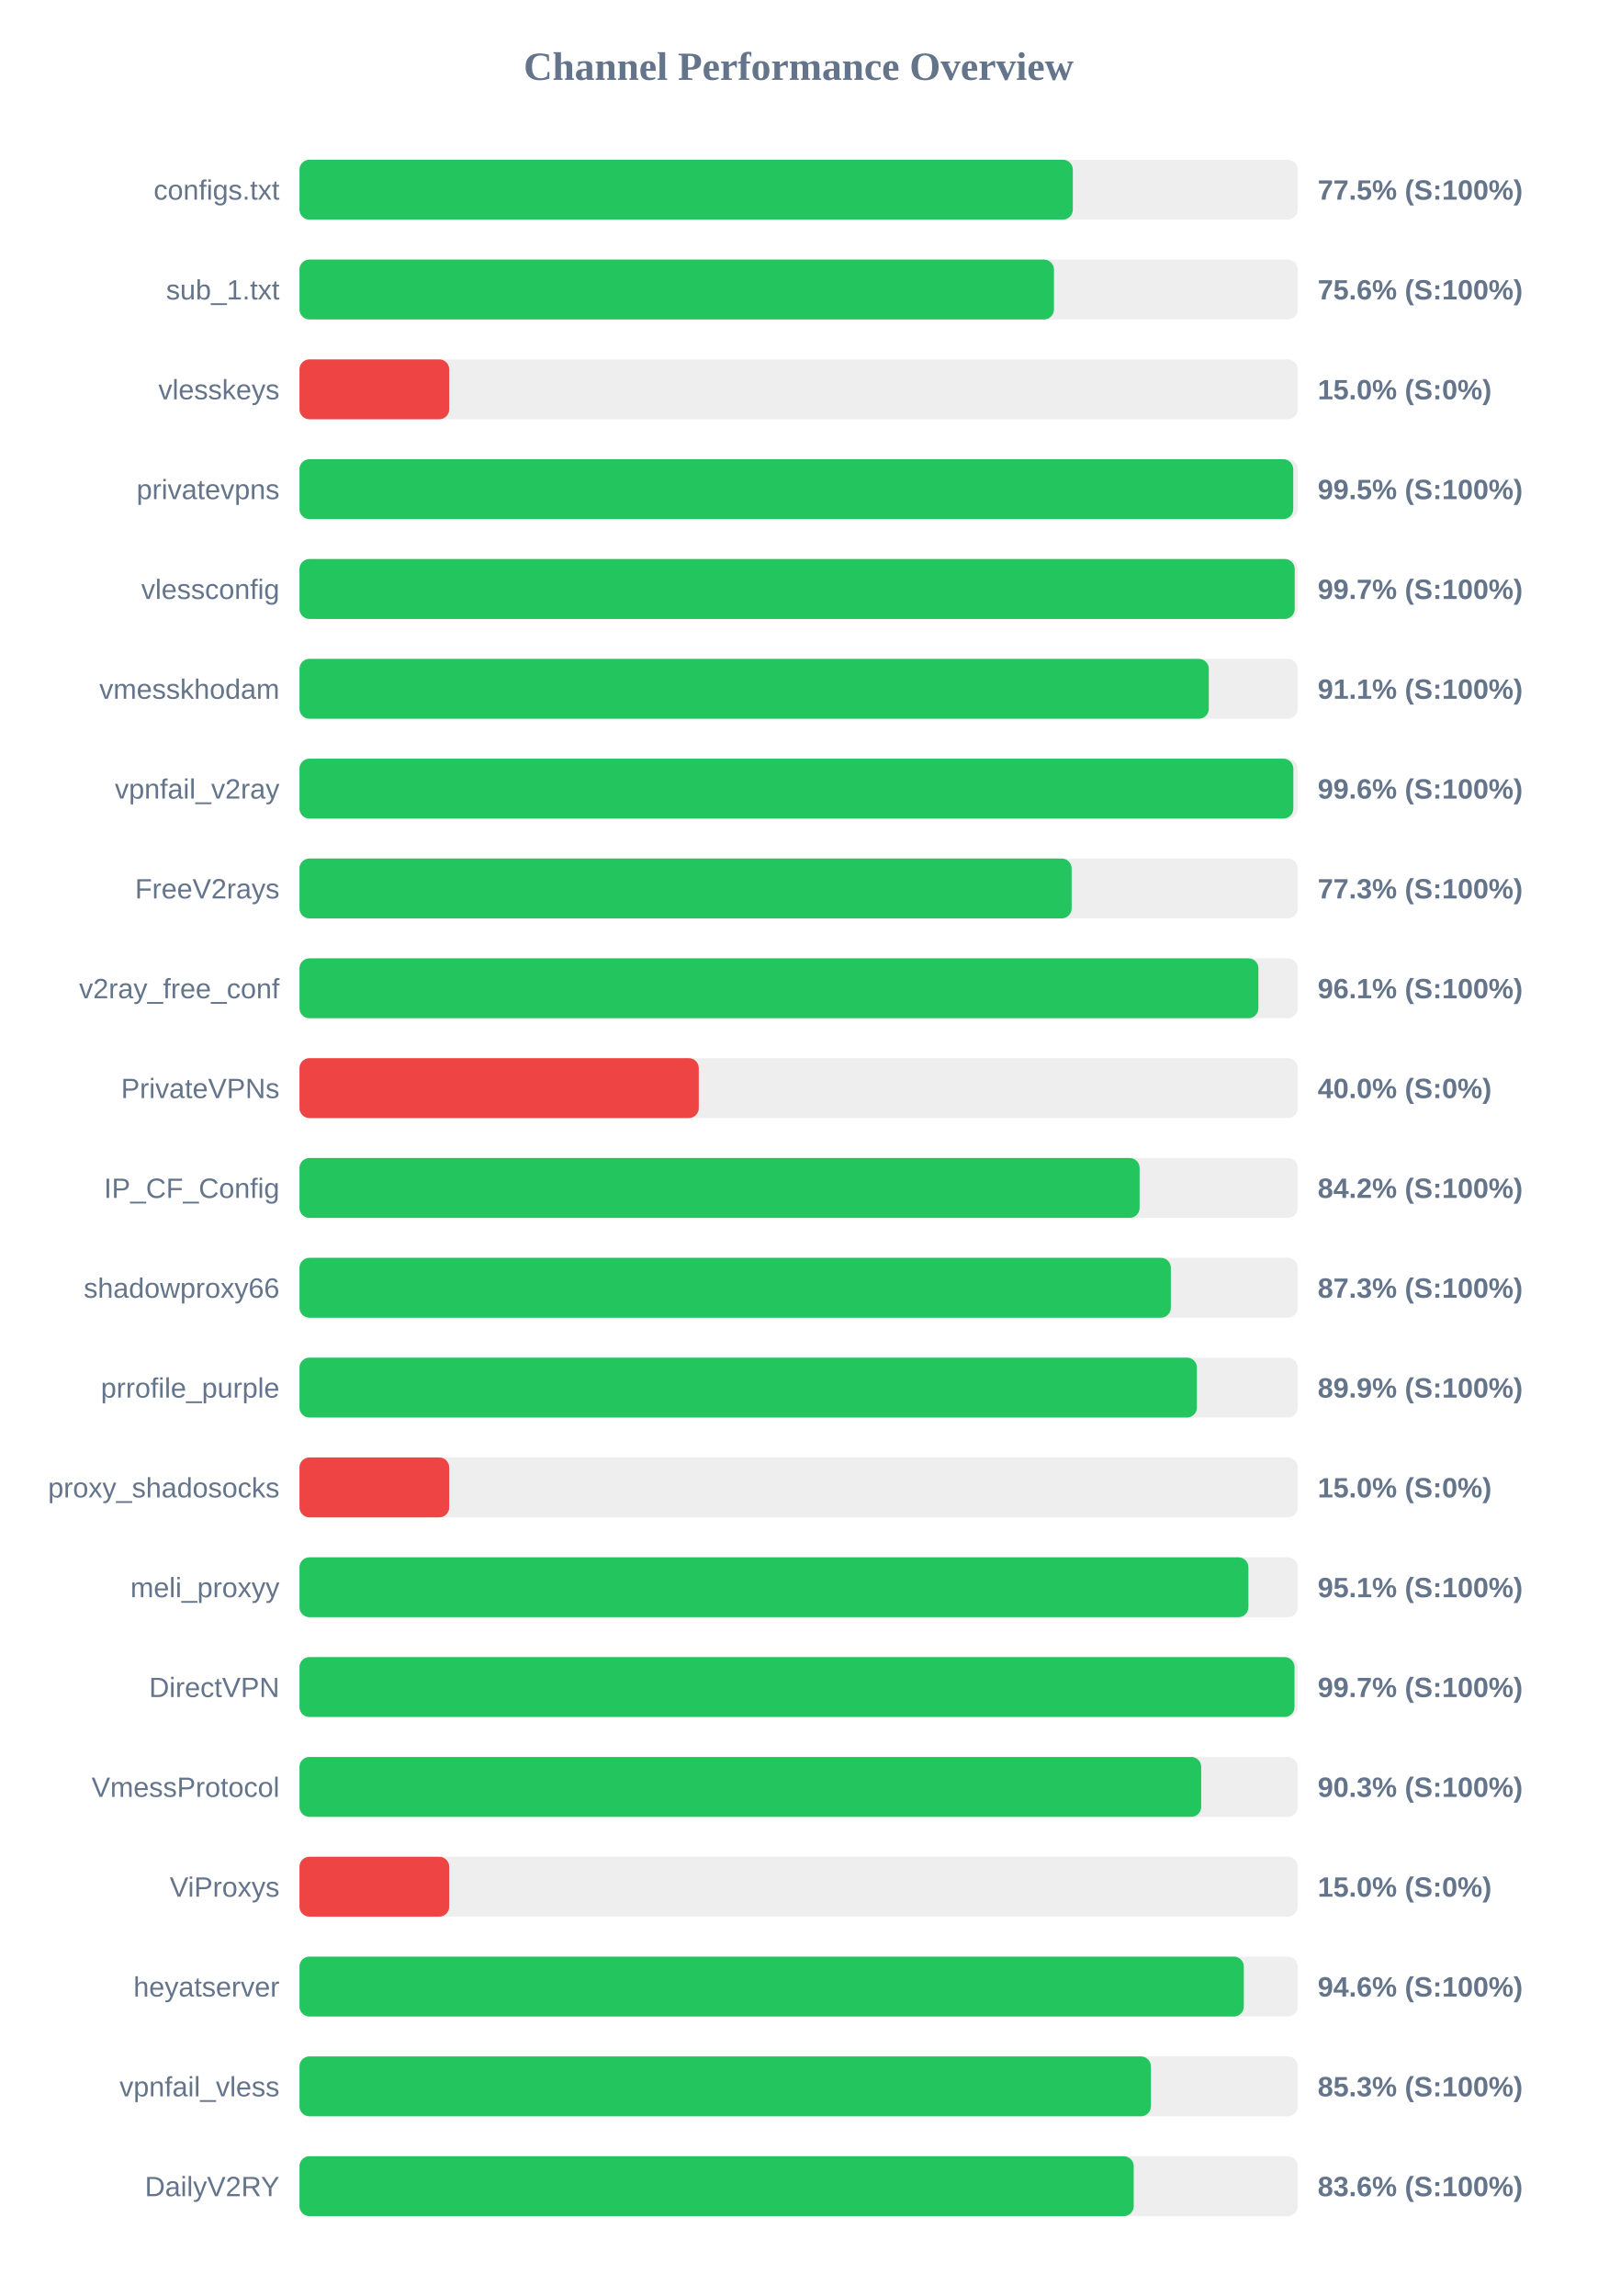
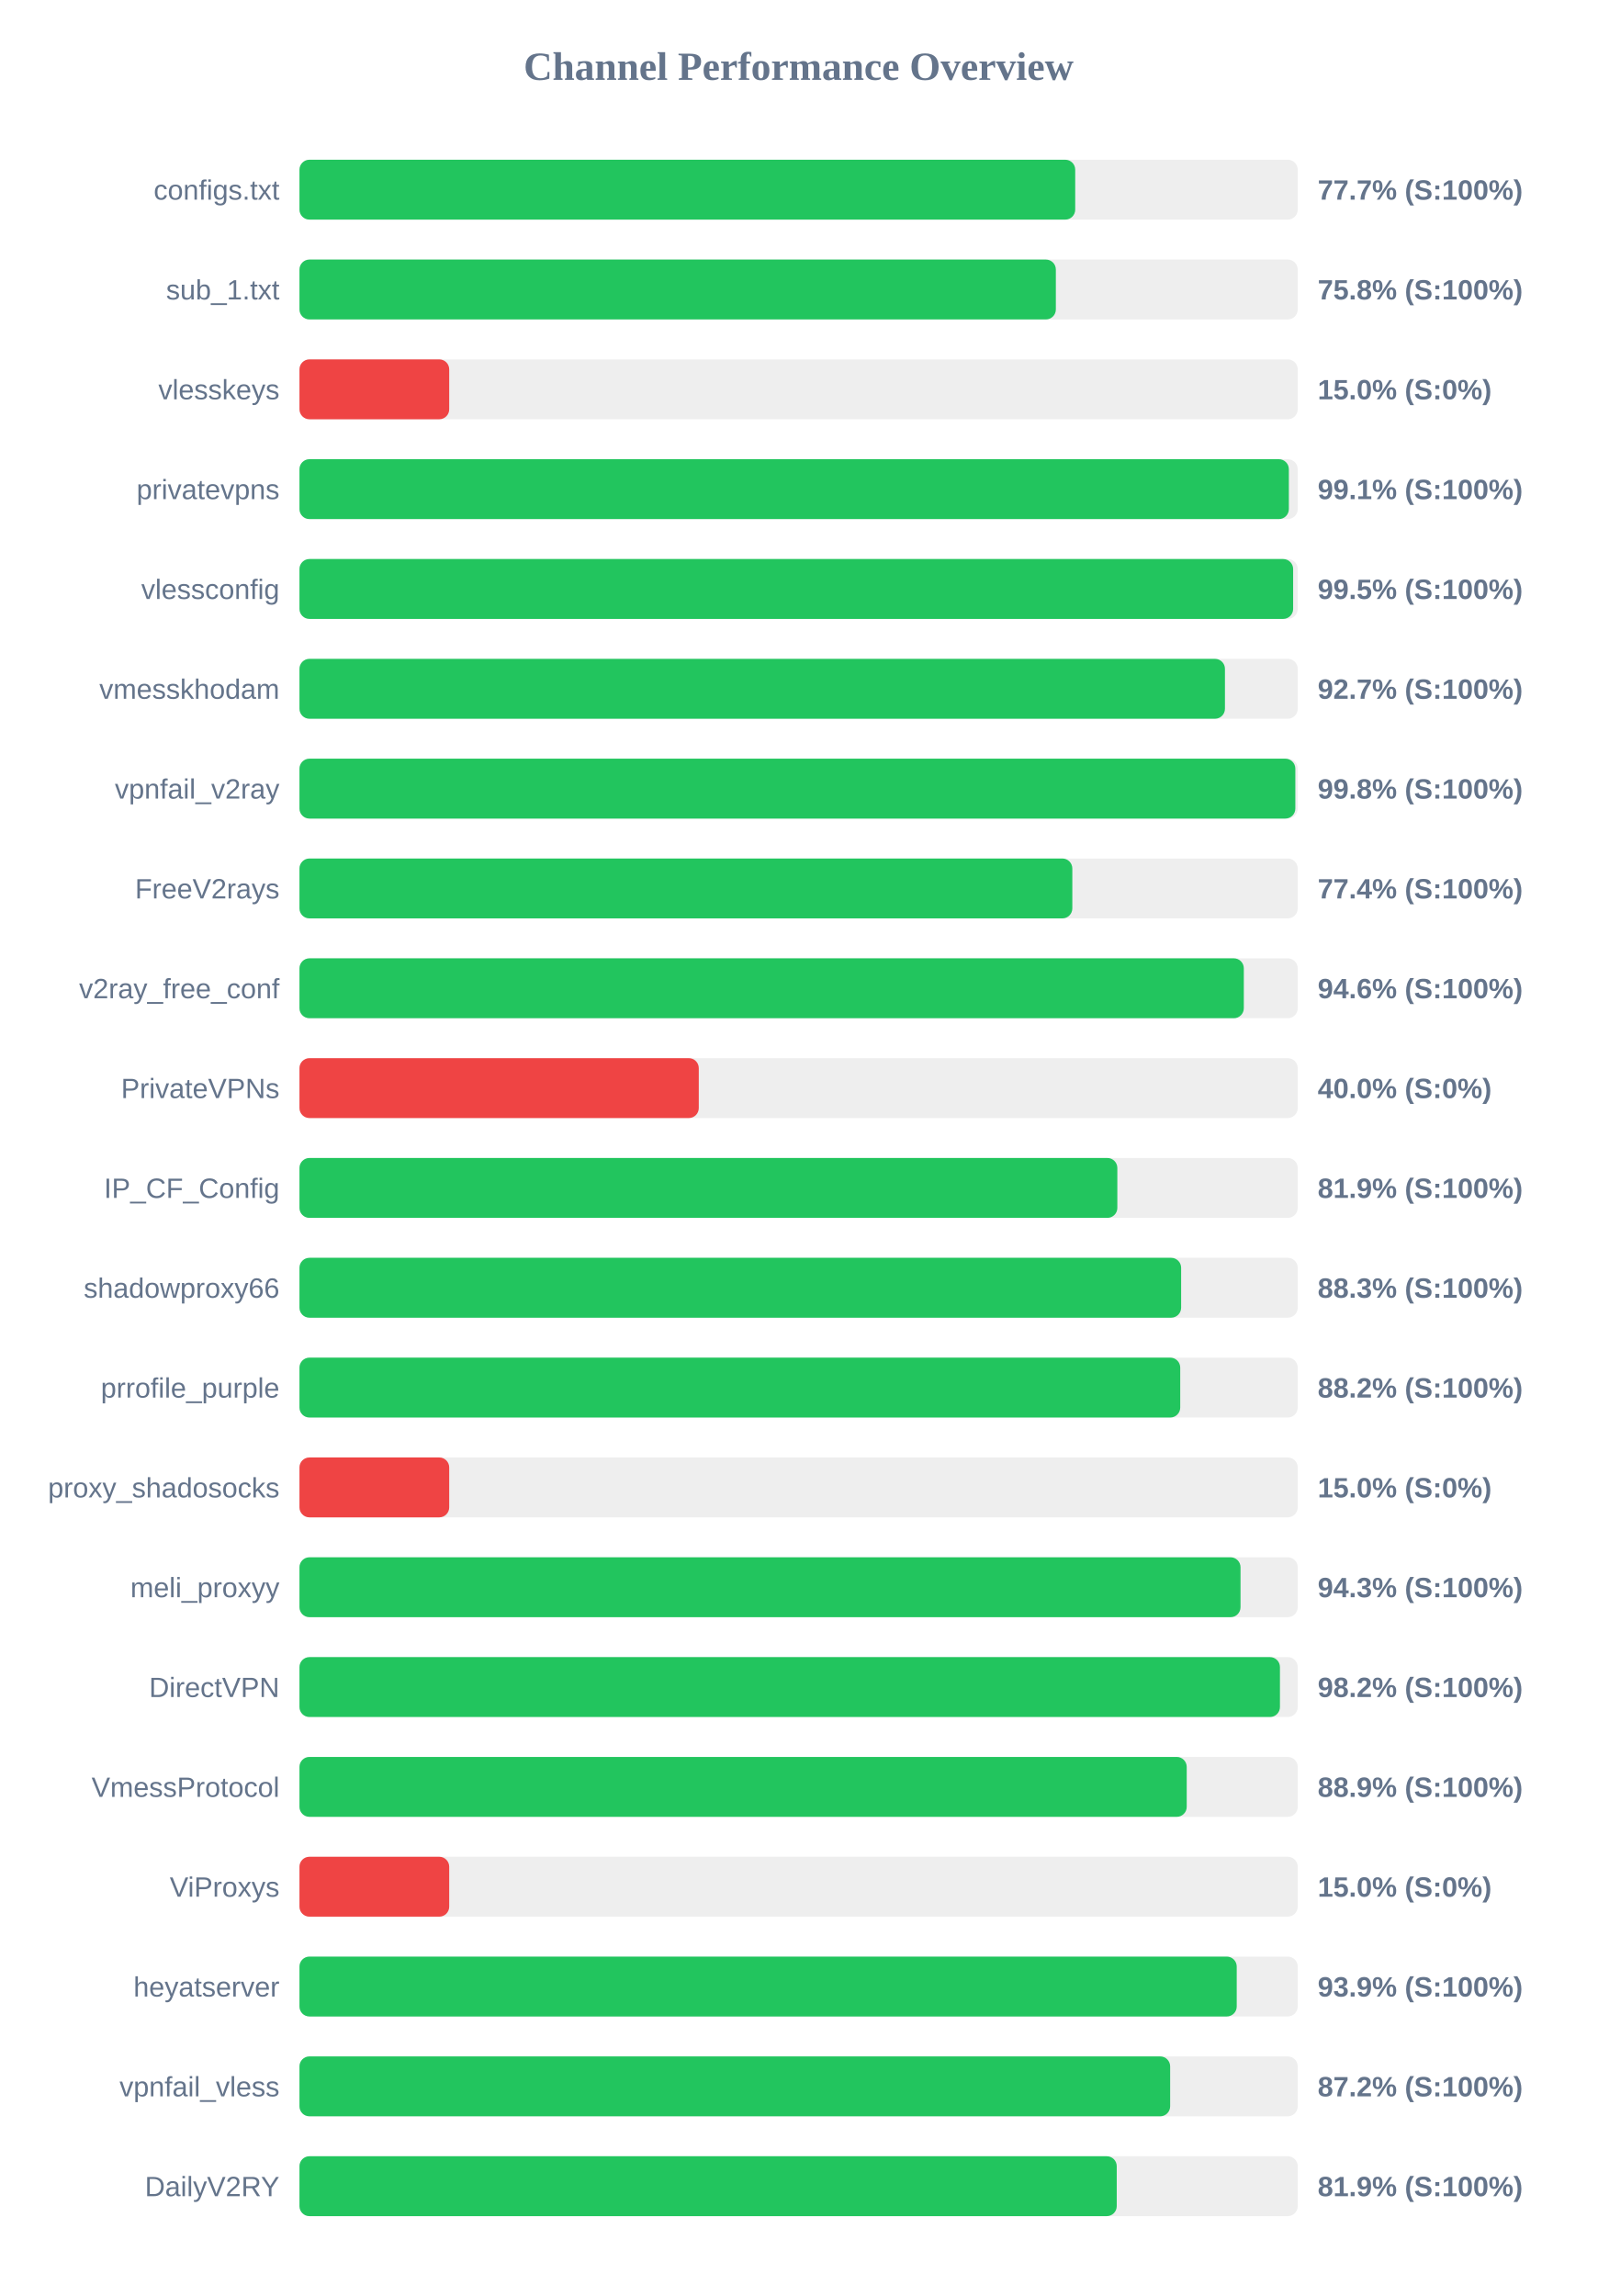
<svg xmlns="http://www.w3.org/2000/svg" width="800" height="1150" version="1.1">
  <style>
        .row { font: 14px Arial; fill: #64748b; }
        .score { font: bold 14px Arial; fill: #64748b; }
    </style>
  <text x="400" y="40" text-anchor="middle" font-size="20px" font-weight="bold" fill="#64748b">Channel Performance Overview</text>
  <rect x="150" y="80" width="500" height="30" fill="#eee" rx="5" />
-   <rect x="150" y="80" width="387.35" height="30" fill="#22c55e" rx="5" />
+   <rect x="150" y="80" width="388.55" height="30" fill="#22c55e" rx="5" />
  <text x="140" y="100" text-anchor="end" class="row">configs.txt</text>
-   <text x="660" y="100" text-anchor="start" class="score">77.5% (S:100%)</text>
+   <text x="660" y="100" text-anchor="start" class="score">77.7% (S:100%)</text>
  <rect x="150" y="130" width="500" height="30" fill="#eee" rx="5" />
-   <rect x="150" y="130" width="377.9" height="30" fill="#22c55e" rx="5" />
+   <rect x="150" y="130" width="378.85" height="30" fill="#22c55e" rx="5" />
  <text x="140" y="150" text-anchor="end" class="row">sub_1.txt</text>
-   <text x="660" y="150" text-anchor="start" class="score">75.6% (S:100%)</text>
+   <text x="660" y="150" text-anchor="start" class="score">75.8% (S:100%)</text>
  <rect x="150" y="180" width="500" height="30" fill="#eee" rx="5" />
  <rect x="150" y="180" width="75.0" height="30" fill="#ef4444" rx="5" />
  <text x="140" y="200" text-anchor="end" class="row">vlesskeys</text>
  <text x="660" y="200" text-anchor="start" class="score">15.0% (S:0%)</text>
  <rect x="150" y="230" width="500" height="30" fill="#eee" rx="5" />
-   <rect x="150" y="230" width="497.75" height="30" fill="#22c55e" rx="5" />
+   <rect x="150" y="230" width="495.55" height="30" fill="#22c55e" rx="5" />
  <text x="140" y="250" text-anchor="end" class="row">privatevpns</text>
-   <text x="660" y="250" text-anchor="start" class="score">99.5% (S:100%)</text>
+   <text x="660" y="250" text-anchor="start" class="score">99.1% (S:100%)</text>
  <rect x="150" y="280" width="500" height="30" fill="#eee" rx="5" />
-   <rect x="150" y="280" width="498.5" height="30" fill="#22c55e" rx="5" />
+   <rect x="150" y="280" width="497.7" height="30" fill="#22c55e" rx="5" />
  <text x="140" y="300" text-anchor="end" class="row">vlessconfig</text>
-   <text x="660" y="300" text-anchor="start" class="score">99.7% (S:100%)</text>
+   <text x="660" y="300" text-anchor="start" class="score">99.5% (S:100%)</text>
  <rect x="150" y="330" width="500" height="30" fill="#eee" rx="5" />
-   <rect x="150" y="330" width="455.45" height="30" fill="#22c55e" rx="5" />
+   <rect x="150" y="330" width="463.55" height="30" fill="#22c55e" rx="5" />
  <text x="140" y="350" text-anchor="end" class="row">vmesskhodam</text>
-   <text x="660" y="350" text-anchor="start" class="score">91.1% (S:100%)</text>
+   <text x="660" y="350" text-anchor="start" class="score">92.7% (S:100%)</text>
  <rect x="150" y="380" width="500" height="30" fill="#eee" rx="5" />
-   <rect x="150" y="380" width="497.8" height="30" fill="#22c55e" rx="5" />
+   <rect x="150" y="380" width="498.8" height="30" fill="#22c55e" rx="5" />
  <text x="140" y="400" text-anchor="end" class="row">vpnfail_v2ray</text>
-   <text x="660" y="400" text-anchor="start" class="score">99.6% (S:100%)</text>
+   <text x="660" y="400" text-anchor="start" class="score">99.8% (S:100%)</text>
  <rect x="150" y="430" width="500" height="30" fill="#eee" rx="5" />
-   <rect x="150" y="430" width="386.75" height="30" fill="#22c55e" rx="5" />
+   <rect x="150" y="430" width="387.1" height="30" fill="#22c55e" rx="5" />
  <text x="140" y="450" text-anchor="end" class="row">FreeV2rays</text>
-   <text x="660" y="450" text-anchor="start" class="score">77.3% (S:100%)</text>
+   <text x="660" y="450" text-anchor="start" class="score">77.4% (S:100%)</text>
  <rect x="150" y="480" width="500" height="30" fill="#eee" rx="5" />
-   <rect x="150" y="480" width="480.3" height="30" fill="#22c55e" rx="5" />
+   <rect x="150" y="480" width="473.0" height="30" fill="#22c55e" rx="5" />
  <text x="140" y="500" text-anchor="end" class="row">v2ray_free_conf</text>
-   <text x="660" y="500" text-anchor="start" class="score">96.1% (S:100%)</text>
+   <text x="660" y="500" text-anchor="start" class="score">94.6% (S:100%)</text>
  <rect x="150" y="530" width="500" height="30" fill="#eee" rx="5" />
  <rect x="150" y="530" width="200.0" height="30" fill="#ef4444" rx="5" />
  <text x="140" y="550" text-anchor="end" class="row">PrivateVPNs</text>
  <text x="660" y="550" text-anchor="start" class="score">40.0% (S:0%)</text>
  <rect x="150" y="580" width="500" height="30" fill="#eee" rx="5" />
-   <rect x="150" y="580" width="420.8" height="30" fill="#22c55e" rx="5" />
+   <rect x="150" y="580" width="409.65" height="30" fill="#22c55e" rx="5" />
  <text x="140" y="600" text-anchor="end" class="row">IP_CF_Config</text>
-   <text x="660" y="600" text-anchor="start" class="score">84.2% (S:100%)</text>
+   <text x="660" y="600" text-anchor="start" class="score">81.9% (S:100%)</text>
  <rect x="150" y="630" width="500" height="30" fill="#eee" rx="5" />
-   <rect x="150" y="630" width="436.45" height="30" fill="#22c55e" rx="5" />
+   <rect x="150" y="630" width="441.6" height="30" fill="#22c55e" rx="5" />
  <text x="140" y="650" text-anchor="end" class="row">shadowproxy66</text>
-   <text x="660" y="650" text-anchor="start" class="score">87.3% (S:100%)</text>
+   <text x="660" y="650" text-anchor="start" class="score">88.3% (S:100%)</text>
  <rect x="150" y="680" width="500" height="30" fill="#eee" rx="5" />
-   <rect x="150" y="680" width="449.5" height="30" fill="#22c55e" rx="5" />
+   <rect x="150" y="680" width="441.15" height="30" fill="#22c55e" rx="5" />
  <text x="140" y="700" text-anchor="end" class="row">prrofile_purple</text>
-   <text x="660" y="700" text-anchor="start" class="score">89.9% (S:100%)</text>
+   <text x="660" y="700" text-anchor="start" class="score">88.2% (S:100%)</text>
  <rect x="150" y="730" width="500" height="30" fill="#eee" rx="5" />
  <rect x="150" y="730" width="75.0" height="30" fill="#ef4444" rx="5" />
  <text x="140" y="750" text-anchor="end" class="row">proxy_shadosocks</text>
  <text x="660" y="750" text-anchor="start" class="score">15.0% (S:0%)</text>
  <rect x="150" y="780" width="500" height="30" fill="#eee" rx="5" />
-   <rect x="150" y="780" width="475.3" height="30" fill="#22c55e" rx="5" />
+   <rect x="150" y="780" width="471.35" height="30" fill="#22c55e" rx="5" />
  <text x="140" y="800" text-anchor="end" class="row">meli_proxyy</text>
-   <text x="660" y="800" text-anchor="start" class="score">95.1% (S:100%)</text>
+   <text x="660" y="800" text-anchor="start" class="score">94.3% (S:100%)</text>
  <rect x="150" y="830" width="500" height="30" fill="#eee" rx="5" />
-   <rect x="150" y="830" width="498.4" height="30" fill="#22c55e" rx="5" />
+   <rect x="150" y="830" width="491.1" height="30" fill="#22c55e" rx="5" />
  <text x="140" y="850" text-anchor="end" class="row">DirectVPN</text>
-   <text x="660" y="850" text-anchor="start" class="score">99.7% (S:100%)</text>
+   <text x="660" y="850" text-anchor="start" class="score">98.2% (S:100%)</text>
  <rect x="150" y="880" width="500" height="30" fill="#eee" rx="5" />
-   <rect x="150" y="880" width="451.65" height="30" fill="#22c55e" rx="5" />
+   <rect x="150" y="880" width="444.4" height="30" fill="#22c55e" rx="5" />
  <text x="140" y="900" text-anchor="end" class="row">VmessProtocol</text>
-   <text x="660" y="900" text-anchor="start" class="score">90.3% (S:100%)</text>
+   <text x="660" y="900" text-anchor="start" class="score">88.9% (S:100%)</text>
  <rect x="150" y="930" width="500" height="30" fill="#eee" rx="5" />
  <rect x="150" y="930" width="75.0" height="30" fill="#ef4444" rx="5" />
  <text x="140" y="950" text-anchor="end" class="row">ViProxys</text>
  <text x="660" y="950" text-anchor="start" class="score">15.0% (S:0%)</text>
  <rect x="150" y="980" width="500" height="30" fill="#eee" rx="5" />
-   <rect x="150" y="980" width="473.0" height="30" fill="#22c55e" rx="5" />
+   <rect x="150" y="980" width="469.45" height="30" fill="#22c55e" rx="5" />
  <text x="140" y="1000" text-anchor="end" class="row">heyatserver</text>
-   <text x="660" y="1000" text-anchor="start" class="score">94.6% (S:100%)</text>
+   <text x="660" y="1000" text-anchor="start" class="score">93.9% (S:100%)</text>
  <rect x="150" y="1030" width="500" height="30" fill="#eee" rx="5" />
-   <rect x="150" y="1030" width="426.45" height="30" fill="#22c55e" rx="5" />
+   <rect x="150" y="1030" width="436.1" height="30" fill="#22c55e" rx="5" />
  <text x="140" y="1050" text-anchor="end" class="row">vpnfail_vless</text>
-   <text x="660" y="1050" text-anchor="start" class="score">85.3% (S:100%)</text>
+   <text x="660" y="1050" text-anchor="start" class="score">87.2% (S:100%)</text>
  <rect x="150" y="1080" width="500" height="30" fill="#eee" rx="5" />
-   <rect x="150" y="1080" width="417.85" height="30" fill="#22c55e" rx="5" />
+   <rect x="150" y="1080" width="409.35" height="30" fill="#22c55e" rx="5" />
  <text x="140" y="1100" text-anchor="end" class="row">DailyV2RY</text>
-   <text x="660" y="1100" text-anchor="start" class="score">83.6% (S:100%)</text>
+   <text x="660" y="1100" text-anchor="start" class="score">81.9% (S:100%)</text>
</svg>
